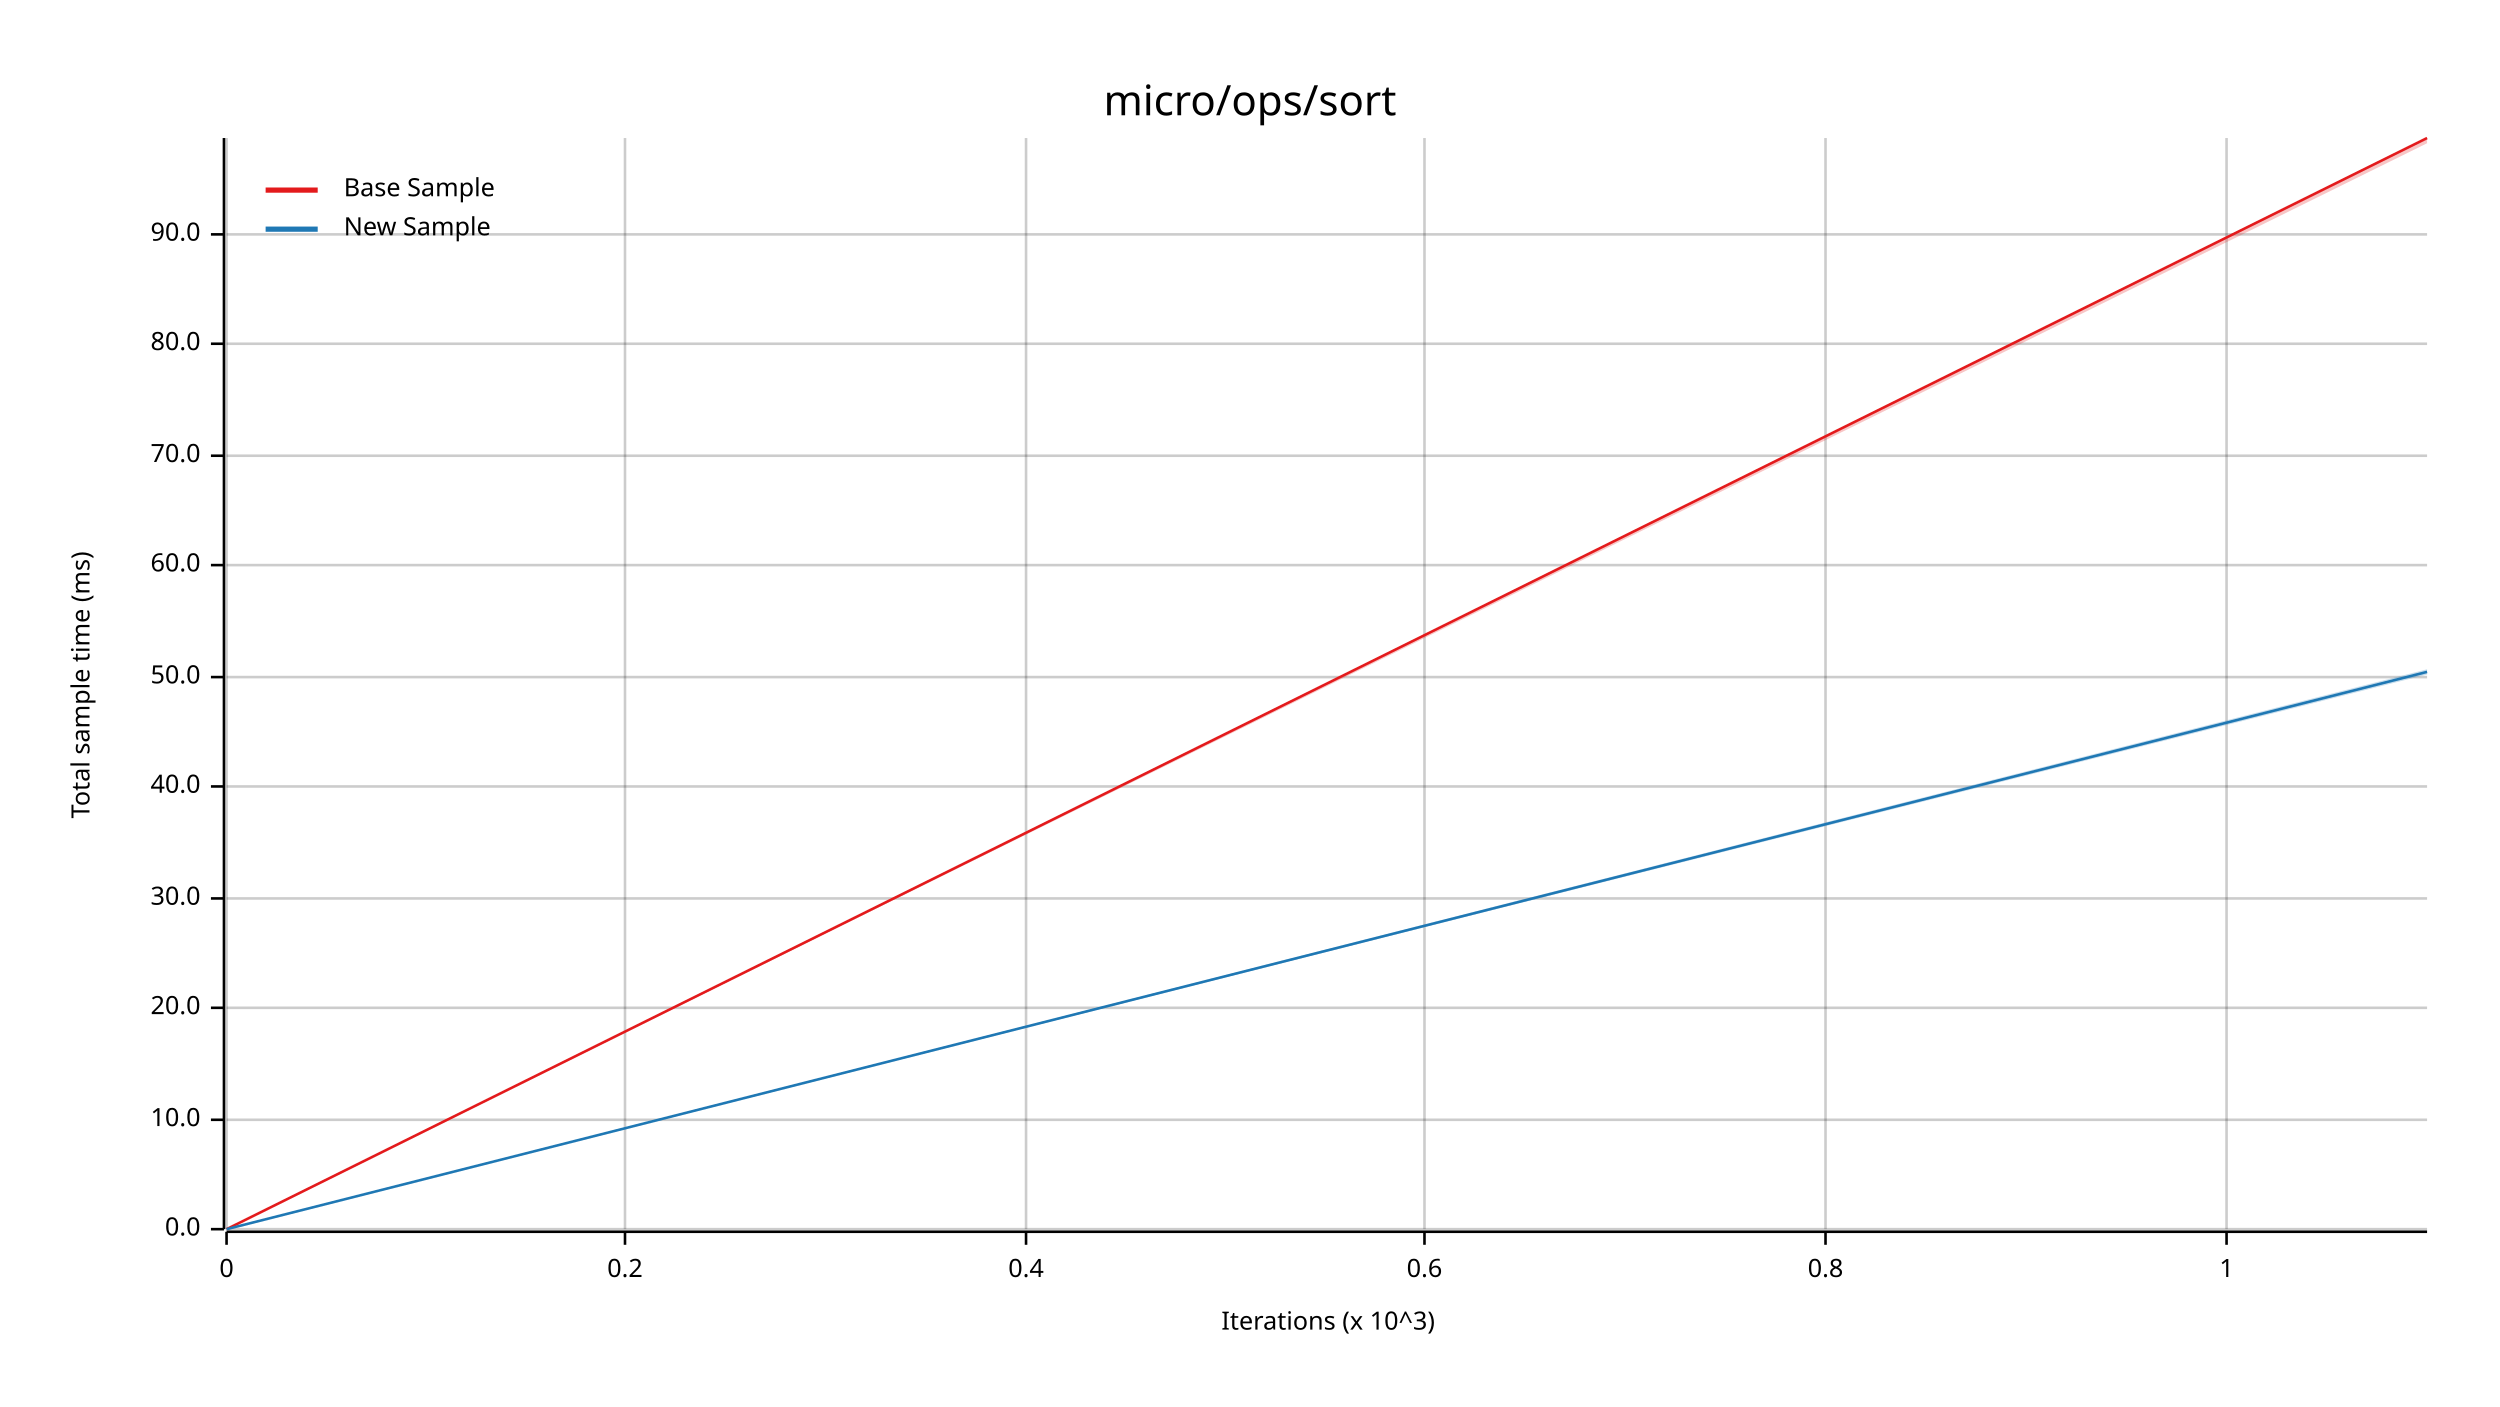
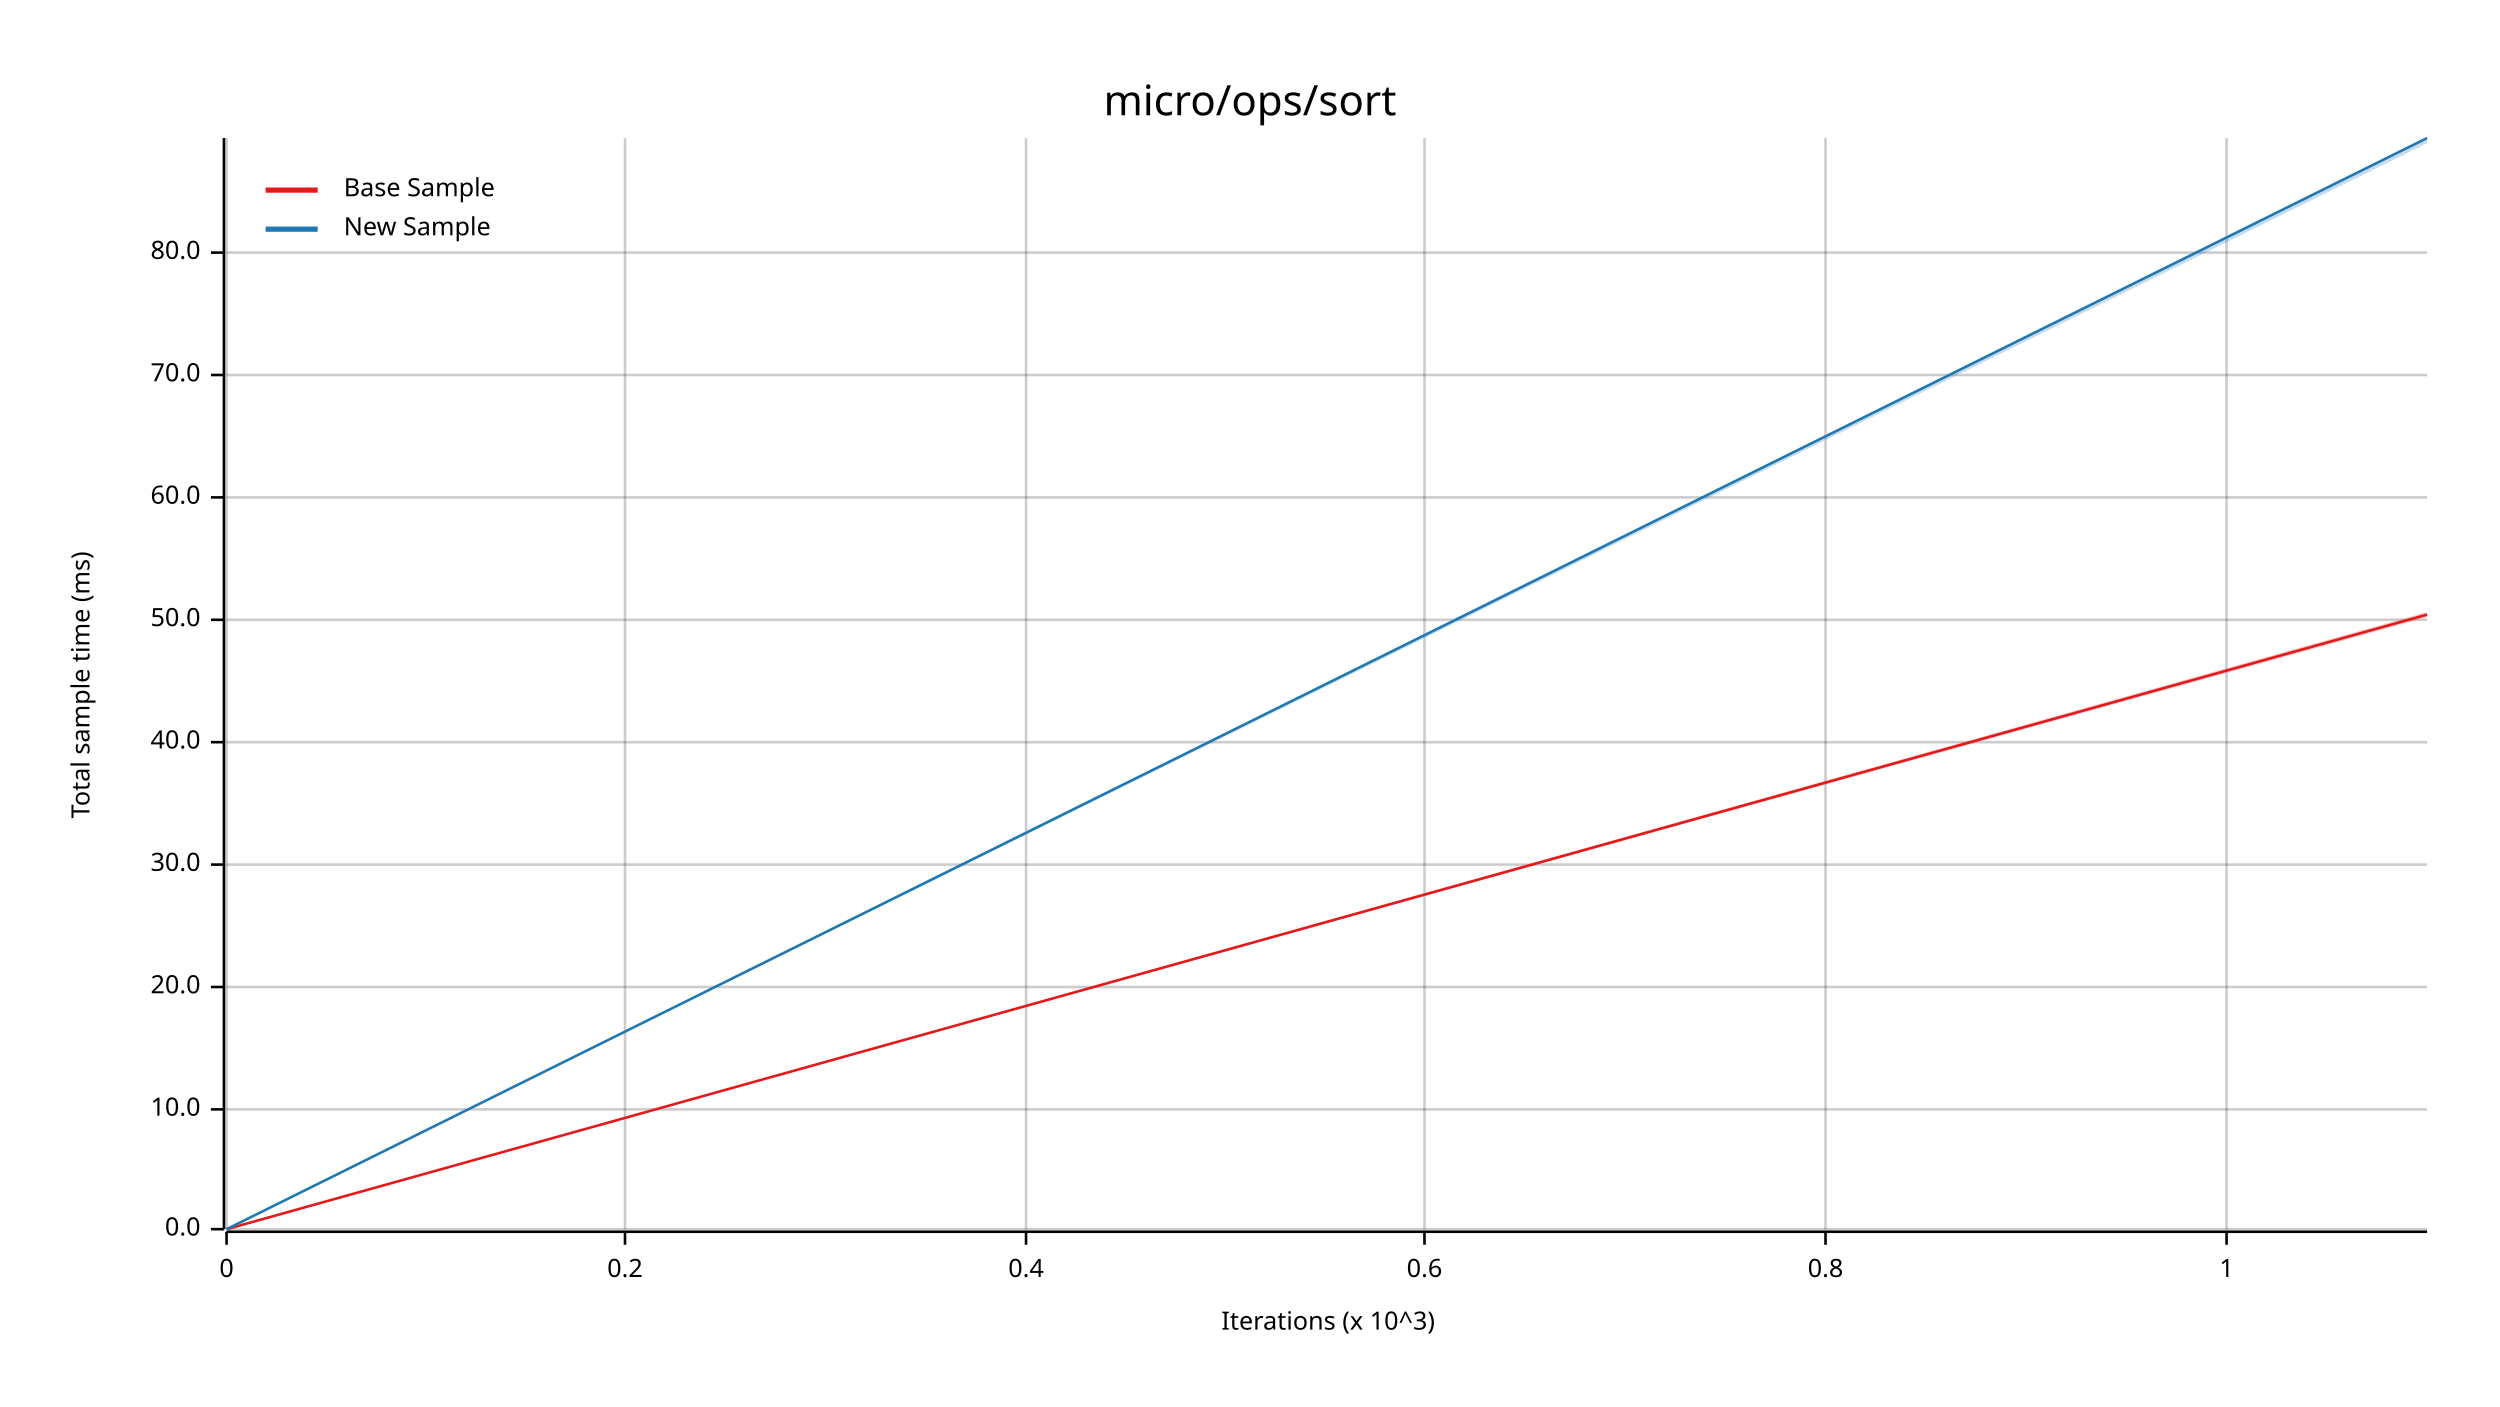
<svg xmlns="http://www.w3.org/2000/svg" width="960" height="540" viewBox="0 0 960 540">
  <text x="480" y="32" dy="0.76em" text-anchor="middle" font-family="sans-serif" font-size="16.129" opacity="1" fill="#000000">
micro/ops/sort
</text>
  <text x="27" y="263" dy="0.76em" text-anchor="middle" font-family="sans-serif" font-size="9.677" opacity="1" fill="#000000" transform="rotate(270, 27, 263)">
Total sample time (ms)
</text>
  <text x="510" y="513" dy="-0.5ex" text-anchor="middle" font-family="sans-serif" font-size="9.677" opacity="1" fill="#000000">
Iterations (x 10^3)
</text>
  <line opacity="0.2" stroke="#000000" stroke-width="1" x1="87" y1="472" x2="87" y2="53" />
  <line opacity="0.2" stroke="#000000" stroke-width="1" x1="240" y1="472" x2="240" y2="53" />
  <line opacity="0.2" stroke="#000000" stroke-width="1" x1="394" y1="472" x2="394" y2="53" />
  <line opacity="0.2" stroke="#000000" stroke-width="1" x1="547" y1="472" x2="547" y2="53" />
  <line opacity="0.2" stroke="#000000" stroke-width="1" x1="701" y1="472" x2="701" y2="53" />
  <line opacity="0.2" stroke="#000000" stroke-width="1" x1="855" y1="472" x2="855" y2="53" />
  <line opacity="0.2" stroke="#000000" stroke-width="1" x1="87" y1="472" x2="932" y2="472" />
-   <line opacity="0.2" stroke="#000000" stroke-width="1" x1="87" y1="430" x2="932" y2="430" />
-   <line opacity="0.2" stroke="#000000" stroke-width="1" x1="87" y1="387" x2="932" y2="387" />
-   <line opacity="0.2" stroke="#000000" stroke-width="1" x1="87" y1="345" x2="932" y2="345" />
-   <line opacity="0.2" stroke="#000000" stroke-width="1" x1="87" y1="302" x2="932" y2="302" />
-   <line opacity="0.2" stroke="#000000" stroke-width="1" x1="87" y1="260" x2="932" y2="260" />
-   <line opacity="0.2" stroke="#000000" stroke-width="1" x1="87" y1="217" x2="932" y2="217" />
-   <line opacity="0.2" stroke="#000000" stroke-width="1" x1="87" y1="175" x2="932" y2="175" />
-   <line opacity="0.2" stroke="#000000" stroke-width="1" x1="87" y1="132" x2="932" y2="132" />
-   <line opacity="0.2" stroke="#000000" stroke-width="1" x1="87" y1="90" x2="932" y2="90" />
+   <line opacity="0.2" stroke="#000000" stroke-width="1" x1="87" y1="426" x2="932" y2="426" />
+   <line opacity="0.2" stroke="#000000" stroke-width="1" x1="87" y1="379" x2="932" y2="379" />
+   <line opacity="0.2" stroke="#000000" stroke-width="1" x1="87" y1="332" x2="932" y2="332" />
+   <line opacity="0.2" stroke="#000000" stroke-width="1" x1="87" y1="285" x2="932" y2="285" />
+   <line opacity="0.2" stroke="#000000" stroke-width="1" x1="87" y1="238" x2="932" y2="238" />
+   <line opacity="0.2" stroke="#000000" stroke-width="1" x1="87" y1="191" x2="932" y2="191" />
+   <line opacity="0.2" stroke="#000000" stroke-width="1" x1="87" y1="144" x2="932" y2="144" />
+   <line opacity="0.2" stroke="#000000" stroke-width="1" x1="87" y1="97" x2="932" y2="97" />
  <polyline fill="none" opacity="1" stroke="#000000" stroke-width="1" points="86,53 86,472 " />
  <text x="77" y="472" dy="0.5ex" text-anchor="end" font-family="sans-serif" font-size="9.677" opacity="1" fill="#000000">
0.0
</text>
  <polyline fill="none" opacity="1" stroke="#000000" stroke-width="1" points="81,472 86,472 " />
-   <text x="77" y="430" dy="0.5ex" text-anchor="end" font-family="sans-serif" font-size="9.677" opacity="1" fill="#000000">
+   <text x="77" y="426" dy="0.5ex" text-anchor="end" font-family="sans-serif" font-size="9.677" opacity="1" fill="#000000">
10.0
</text>
-   <polyline fill="none" opacity="1" stroke="#000000" stroke-width="1" points="81,430 86,430 " />
-   <text x="77" y="387" dy="0.5ex" text-anchor="end" font-family="sans-serif" font-size="9.677" opacity="1" fill="#000000">
+   <polyline fill="none" opacity="1" stroke="#000000" stroke-width="1" points="81,426 86,426 " />
+   <text x="77" y="379" dy="0.5ex" text-anchor="end" font-family="sans-serif" font-size="9.677" opacity="1" fill="#000000">
20.0
</text>
-   <polyline fill="none" opacity="1" stroke="#000000" stroke-width="1" points="81,387 86,387 " />
-   <text x="77" y="345" dy="0.5ex" text-anchor="end" font-family="sans-serif" font-size="9.677" opacity="1" fill="#000000">
+   <polyline fill="none" opacity="1" stroke="#000000" stroke-width="1" points="81,379 86,379 " />
+   <text x="77" y="332" dy="0.5ex" text-anchor="end" font-family="sans-serif" font-size="9.677" opacity="1" fill="#000000">
30.0
</text>
-   <polyline fill="none" opacity="1" stroke="#000000" stroke-width="1" points="81,345 86,345 " />
-   <text x="77" y="302" dy="0.5ex" text-anchor="end" font-family="sans-serif" font-size="9.677" opacity="1" fill="#000000">
+   <polyline fill="none" opacity="1" stroke="#000000" stroke-width="1" points="81,332 86,332 " />
+   <text x="77" y="285" dy="0.5ex" text-anchor="end" font-family="sans-serif" font-size="9.677" opacity="1" fill="#000000">
40.0
</text>
-   <polyline fill="none" opacity="1" stroke="#000000" stroke-width="1" points="81,302 86,302 " />
-   <text x="77" y="260" dy="0.5ex" text-anchor="end" font-family="sans-serif" font-size="9.677" opacity="1" fill="#000000">
+   <polyline fill="none" opacity="1" stroke="#000000" stroke-width="1" points="81,285 86,285 " />
+   <text x="77" y="238" dy="0.5ex" text-anchor="end" font-family="sans-serif" font-size="9.677" opacity="1" fill="#000000">
50.0
</text>
-   <polyline fill="none" opacity="1" stroke="#000000" stroke-width="1" points="81,260 86,260 " />
-   <text x="77" y="217" dy="0.5ex" text-anchor="end" font-family="sans-serif" font-size="9.677" opacity="1" fill="#000000">
+   <polyline fill="none" opacity="1" stroke="#000000" stroke-width="1" points="81,238 86,238 " />
+   <text x="77" y="191" dy="0.5ex" text-anchor="end" font-family="sans-serif" font-size="9.677" opacity="1" fill="#000000">
60.0
</text>
-   <polyline fill="none" opacity="1" stroke="#000000" stroke-width="1" points="81,217 86,217 " />
-   <text x="77" y="175" dy="0.5ex" text-anchor="end" font-family="sans-serif" font-size="9.677" opacity="1" fill="#000000">
+   <polyline fill="none" opacity="1" stroke="#000000" stroke-width="1" points="81,191 86,191 " />
+   <text x="77" y="144" dy="0.5ex" text-anchor="end" font-family="sans-serif" font-size="9.677" opacity="1" fill="#000000">
70.0
</text>
-   <polyline fill="none" opacity="1" stroke="#000000" stroke-width="1" points="81,175 86,175 " />
-   <text x="77" y="132" dy="0.5ex" text-anchor="end" font-family="sans-serif" font-size="9.677" opacity="1" fill="#000000">
+   <polyline fill="none" opacity="1" stroke="#000000" stroke-width="1" points="81,144 86,144 " />
+   <text x="77" y="97" dy="0.5ex" text-anchor="end" font-family="sans-serif" font-size="9.677" opacity="1" fill="#000000">
80.0
</text>
-   <polyline fill="none" opacity="1" stroke="#000000" stroke-width="1" points="81,132 86,132 " />
-   <text x="77" y="90" dy="0.5ex" text-anchor="end" font-family="sans-serif" font-size="9.677" opacity="1" fill="#000000">
- 90.0
- </text>
-   <polyline fill="none" opacity="1" stroke="#000000" stroke-width="1" points="81,90 86,90 " />
+   <polyline fill="none" opacity="1" stroke="#000000" stroke-width="1" points="81,97 86,97 " />
  <polyline fill="none" opacity="1" stroke="#000000" stroke-width="1" points="87,473 932,473 " />
  <text x="87" y="483" dy="0.76em" text-anchor="middle" font-family="sans-serif" font-size="9.677" opacity="1" fill="#000000">
0
</text>
  <polyline fill="none" opacity="1" stroke="#000000" stroke-width="1" points="87,473 87,478 " />
  <text x="240" y="483" dy="0.76em" text-anchor="middle" font-family="sans-serif" font-size="9.677" opacity="1" fill="#000000">
0.2
</text>
  <polyline fill="none" opacity="1" stroke="#000000" stroke-width="1" points="240,473 240,478 " />
  <text x="394" y="483" dy="0.76em" text-anchor="middle" font-family="sans-serif" font-size="9.677" opacity="1" fill="#000000">
0.4
</text>
  <polyline fill="none" opacity="1" stroke="#000000" stroke-width="1" points="394,473 394,478 " />
  <text x="547" y="483" dy="0.76em" text-anchor="middle" font-family="sans-serif" font-size="9.677" opacity="1" fill="#000000">
0.6
</text>
  <polyline fill="none" opacity="1" stroke="#000000" stroke-width="1" points="547,473 547,478 " />
  <text x="701" y="483" dy="0.76em" text-anchor="middle" font-family="sans-serif" font-size="9.677" opacity="1" fill="#000000">
0.8
</text>
  <polyline fill="none" opacity="1" stroke="#000000" stroke-width="1" points="701,473 701,478 " />
  <text x="855" y="483" dy="0.76em" text-anchor="middle" font-family="sans-serif" font-size="9.677" opacity="1" fill="#000000">
1
</text>
  <polyline fill="none" opacity="1" stroke="#000000" stroke-width="1" points="855,473 855,478 " />
-   <polyline fill="none" opacity="1" stroke="#E31A1C" stroke-width="1" points="87,472 932,53 " />
-   <polygon opacity="0.25" fill="#E31A1C" points="87,472 932,55 932,53 " />
-   <polyline fill="none" opacity="1" stroke="#1F78B4" stroke-width="1" points="87,472 932,258 " />
-   <polygon opacity="0.25" fill="#1F78B4" points="87,472 932,259 932,257 " />
+   <polyline fill="none" opacity="1" stroke="#E31A1C" stroke-width="1" points="87,472 932,236 " />
+   <polygon opacity="0.25" fill="#E31A1C" points="87,472 932,237 932,235 " />
+   <polyline fill="none" opacity="1" stroke="#1F78B4" stroke-width="1" points="87,472 932,53 " />
+   <polygon opacity="0.25" fill="#1F78B4" points="87,472 932,55 932,53 " />
  <text x="132" y="68" dy="0.76em" text-anchor="start" font-family="sans-serif" font-size="9.677" opacity="1" fill="#000000">
Base Sample
</text>
  <text x="132" y="83" dy="0.76em" text-anchor="start" font-family="sans-serif" font-size="9.677" opacity="1" fill="#000000">
New Sample
</text>
  <polyline fill="none" opacity="1" stroke="#E31A1C" stroke-width="2" points="102,73 122,73 " />
  <polyline fill="none" opacity="1" stroke="#1F78B4" stroke-width="2" points="102,88 122,88 " />
</svg>
